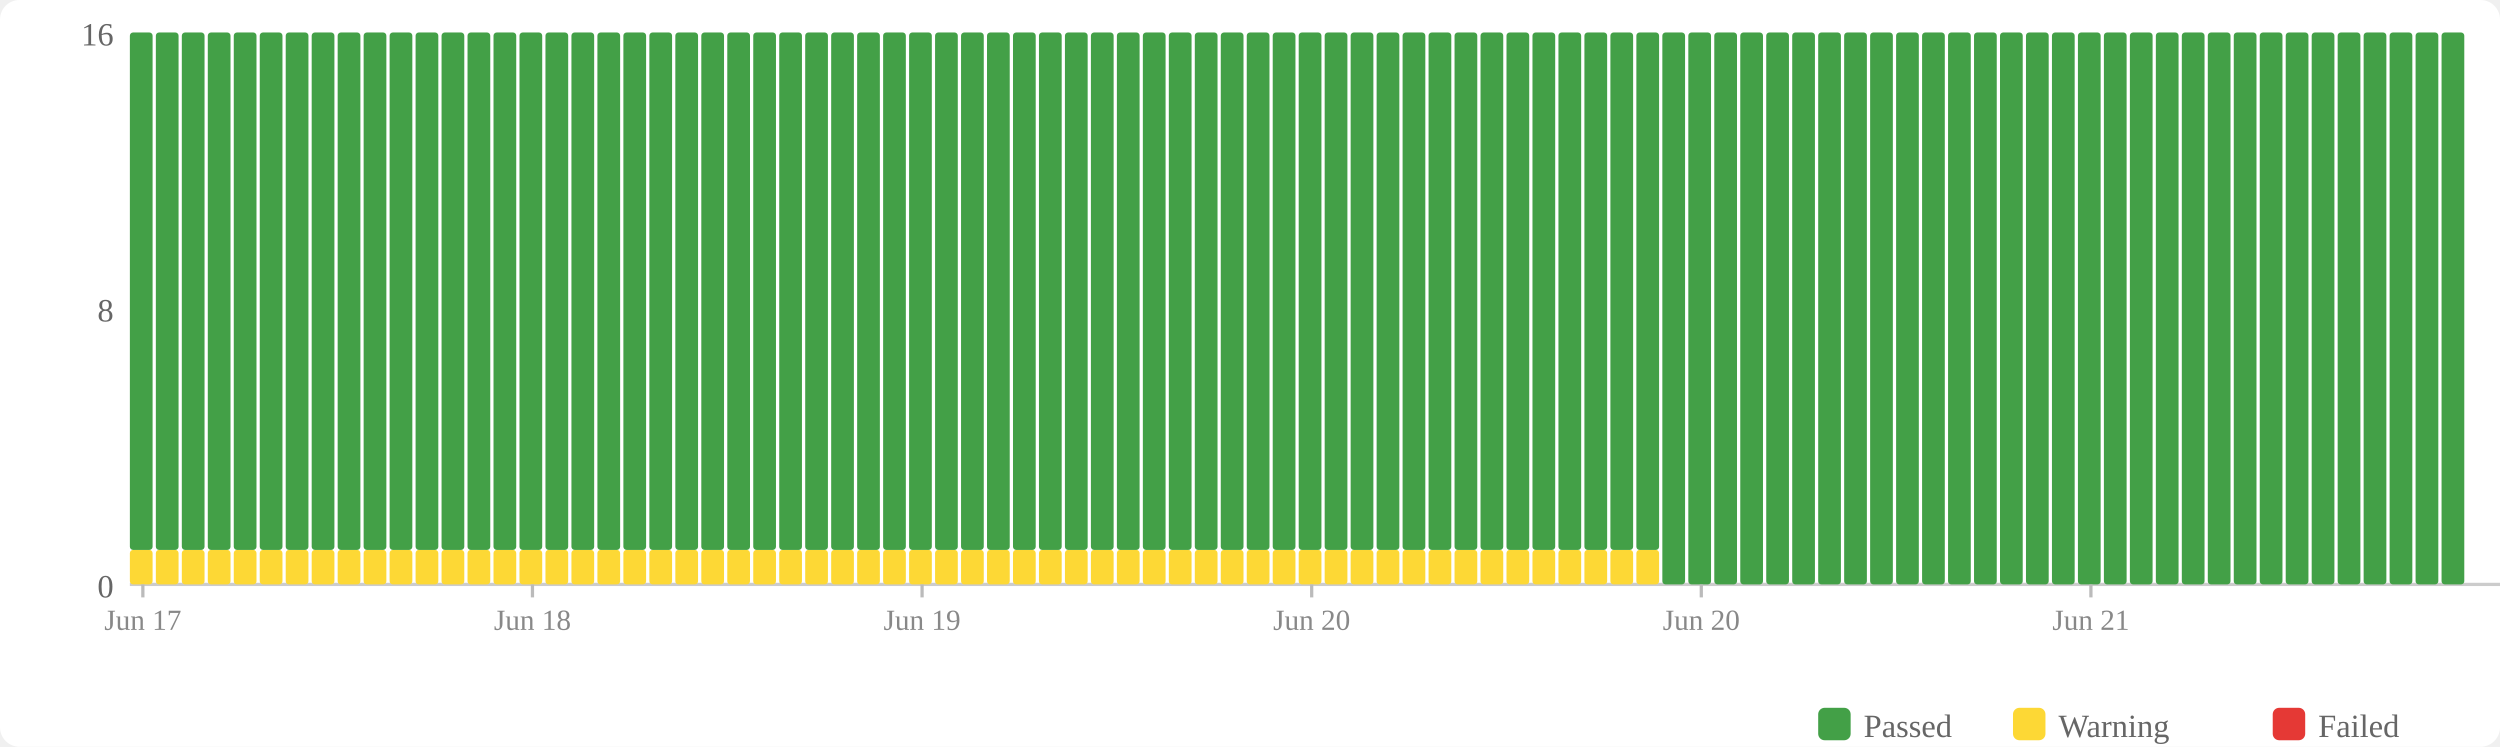
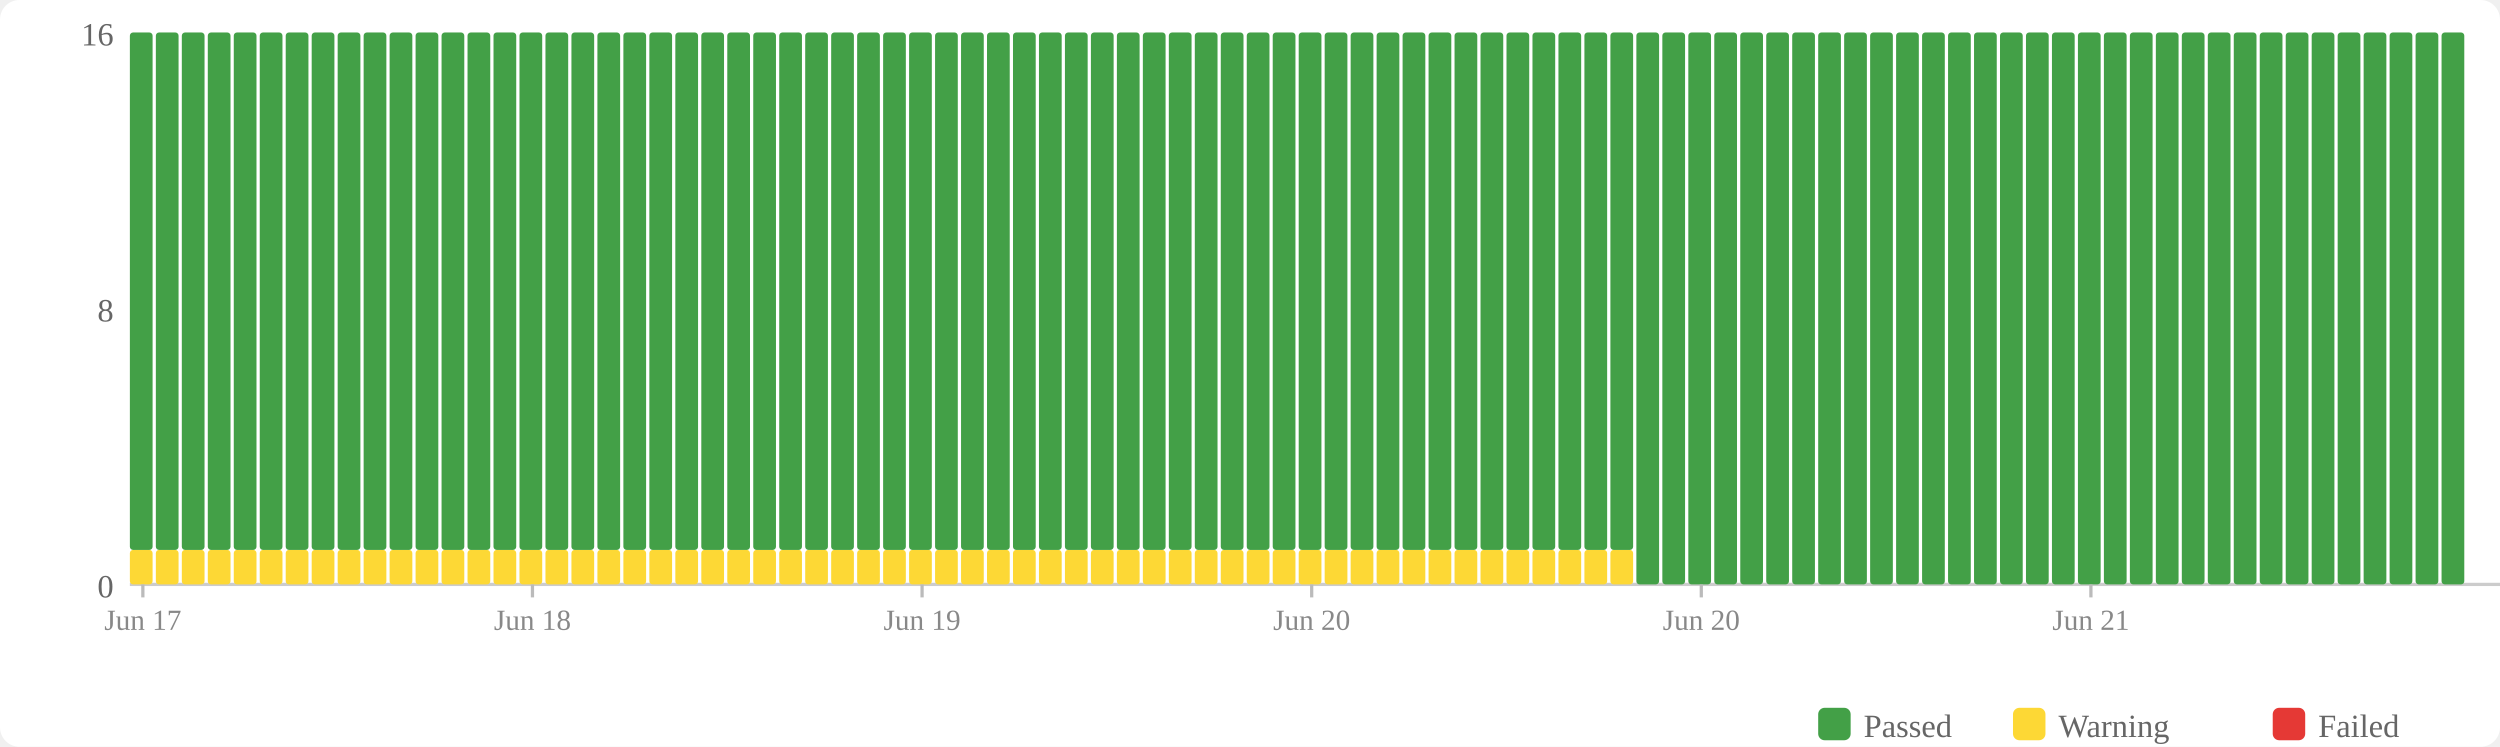
<svg xmlns="http://www.w3.org/2000/svg" width="770" height="230" viewBox="0 0 770 230">
  <rect width="770" height="230" fill="#fff" rx="6" />
  <rect x="560" y="218" width="10" height="10" fill="#43a047" rx="2" />
  <text x="574" y="227" font-size="10" fill="#666">Passed</text>
  <rect x="620" y="218" width="10" height="10" fill="#fdd835" rx="2" />
  <text x="634" y="227" font-size="10" fill="#666">Warning</text>
  <rect x="700" y="218" width="10" height="10" fill="#e53935" rx="2" />
  <text x="714" y="227" font-size="10" fill="#666">Failed</text>
  <text x="35" y="184" text-anchor="end" font-size="10" fill="#666">0</text>
  <text x="35" y="99" text-anchor="end" font-size="10" fill="#666">8</text>
  <text x="35" y="14" text-anchor="end" font-size="10" fill="#666">16</text>
  <line x1="40" y1="180" x2="770" y2="180" stroke="#ccc" stroke-width="1" />
  <rect x="40" y="169.375" width="7" height="10.625" fill="#fdd835" rx="1" />
  <rect x="40" y="10" width="7" height="159.375" fill="#43a047" rx="1" />
  <rect x="48" y="169.375" width="7" height="10.625" fill="#fdd835" rx="1" />
  <rect x="48" y="10" width="7" height="159.375" fill="#43a047" rx="1" />
  <rect x="56" y="169.375" width="7" height="10.625" fill="#fdd835" rx="1" />
  <rect x="56" y="10" width="7" height="159.375" fill="#43a047" rx="1" />
  <rect x="64" y="169.375" width="7" height="10.625" fill="#fdd835" rx="1" />
  <rect x="64" y="10" width="7" height="159.375" fill="#43a047" rx="1" />
  <rect x="72" y="169.375" width="7" height="10.625" fill="#fdd835" rx="1" />
  <rect x="72" y="10" width="7" height="159.375" fill="#43a047" rx="1" />
  <rect x="80" y="169.375" width="7" height="10.625" fill="#fdd835" rx="1" />
  <rect x="80" y="10" width="7" height="159.375" fill="#43a047" rx="1" />
  <rect x="88" y="169.375" width="7" height="10.625" fill="#fdd835" rx="1" />
  <rect x="88" y="10" width="7" height="159.375" fill="#43a047" rx="1" />
  <rect x="96" y="169.375" width="7" height="10.625" fill="#fdd835" rx="1" />
  <rect x="96" y="10" width="7" height="159.375" fill="#43a047" rx="1" />
  <rect x="104" y="169.375" width="7" height="10.625" fill="#fdd835" rx="1" />
  <rect x="104" y="10" width="7" height="159.375" fill="#43a047" rx="1" />
  <rect x="112" y="169.375" width="7" height="10.625" fill="#fdd835" rx="1" />
  <rect x="112" y="10" width="7" height="159.375" fill="#43a047" rx="1" />
  <rect x="120" y="169.375" width="7" height="10.625" fill="#fdd835" rx="1" />
  <rect x="120" y="10" width="7" height="159.375" fill="#43a047" rx="1" />
  <rect x="128" y="169.375" width="7" height="10.625" fill="#fdd835" rx="1" />
  <rect x="128" y="10" width="7" height="159.375" fill="#43a047" rx="1" />
  <rect x="136" y="169.375" width="7" height="10.625" fill="#fdd835" rx="1" />
  <rect x="136" y="10" width="7" height="159.375" fill="#43a047" rx="1" />
  <rect x="144" y="169.375" width="7" height="10.625" fill="#fdd835" rx="1" />
  <rect x="144" y="10" width="7" height="159.375" fill="#43a047" rx="1" />
  <rect x="152" y="169.375" width="7" height="10.625" fill="#fdd835" rx="1" />
  <rect x="152" y="10" width="7" height="159.375" fill="#43a047" rx="1" />
  <rect x="160" y="169.375" width="7" height="10.625" fill="#fdd835" rx="1" />
  <rect x="160" y="10" width="7" height="159.375" fill="#43a047" rx="1" />
  <rect x="168" y="169.375" width="7" height="10.625" fill="#fdd835" rx="1" />
  <rect x="168" y="10" width="7" height="159.375" fill="#43a047" rx="1" />
  <rect x="176" y="169.375" width="7" height="10.625" fill="#fdd835" rx="1" />
  <rect x="176" y="10" width="7" height="159.375" fill="#43a047" rx="1" />
  <rect x="184" y="169.375" width="7" height="10.625" fill="#fdd835" rx="1" />
  <rect x="184" y="10" width="7" height="159.375" fill="#43a047" rx="1" />
  <rect x="192" y="169.375" width="7" height="10.625" fill="#fdd835" rx="1" />
  <rect x="192" y="10" width="7" height="159.375" fill="#43a047" rx="1" />
  <rect x="200" y="169.375" width="7" height="10.625" fill="#fdd835" rx="1" />
  <rect x="200" y="10" width="7" height="159.375" fill="#43a047" rx="1" />
  <rect x="208" y="169.375" width="7" height="10.625" fill="#fdd835" rx="1" />
  <rect x="208" y="10" width="7" height="159.375" fill="#43a047" rx="1" />
  <rect x="216" y="169.375" width="7" height="10.625" fill="#fdd835" rx="1" />
  <rect x="216" y="10" width="7" height="159.375" fill="#43a047" rx="1" />
  <rect x="224" y="169.375" width="7" height="10.625" fill="#fdd835" rx="1" />
  <rect x="224" y="10" width="7" height="159.375" fill="#43a047" rx="1" />
  <rect x="232" y="169.375" width="7" height="10.625" fill="#fdd835" rx="1" />
  <rect x="232" y="10" width="7" height="159.375" fill="#43a047" rx="1" />
  <rect x="240" y="169.375" width="7" height="10.625" fill="#fdd835" rx="1" />
  <rect x="240" y="10" width="7" height="159.375" fill="#43a047" rx="1" />
  <rect x="248" y="169.375" width="7" height="10.625" fill="#fdd835" rx="1" />
  <rect x="248" y="10" width="7" height="159.375" fill="#43a047" rx="1" />
  <rect x="256" y="169.375" width="7" height="10.625" fill="#fdd835" rx="1" />
  <rect x="256" y="10" width="7" height="159.375" fill="#43a047" rx="1" />
  <rect x="264" y="169.375" width="7" height="10.625" fill="#fdd835" rx="1" />
  <rect x="264" y="10" width="7" height="159.375" fill="#43a047" rx="1" />
  <rect x="272" y="169.375" width="7" height="10.625" fill="#fdd835" rx="1" />
  <rect x="272" y="10" width="7" height="159.375" fill="#43a047" rx="1" />
  <rect x="280" y="169.375" width="7" height="10.625" fill="#fdd835" rx="1" />
  <rect x="280" y="10" width="7" height="159.375" fill="#43a047" rx="1" />
  <rect x="288" y="169.375" width="7" height="10.625" fill="#fdd835" rx="1" />
  <rect x="288" y="10" width="7" height="159.375" fill="#43a047" rx="1" />
  <rect x="296" y="169.375" width="7" height="10.625" fill="#fdd835" rx="1" />
  <rect x="296" y="10" width="7" height="159.375" fill="#43a047" rx="1" />
  <rect x="304" y="169.375" width="7" height="10.625" fill="#fdd835" rx="1" />
  <rect x="304" y="10" width="7" height="159.375" fill="#43a047" rx="1" />
  <rect x="312" y="169.375" width="7" height="10.625" fill="#fdd835" rx="1" />
  <rect x="312" y="10" width="7" height="159.375" fill="#43a047" rx="1" />
  <rect x="320" y="169.375" width="7" height="10.625" fill="#fdd835" rx="1" />
  <rect x="320" y="10" width="7" height="159.375" fill="#43a047" rx="1" />
  <rect x="328" y="169.375" width="7" height="10.625" fill="#fdd835" rx="1" />
  <rect x="328" y="10" width="7" height="159.375" fill="#43a047" rx="1" />
  <rect x="336" y="169.375" width="7" height="10.625" fill="#fdd835" rx="1" />
  <rect x="336" y="10" width="7" height="159.375" fill="#43a047" rx="1" />
  <rect x="344" y="169.375" width="7" height="10.625" fill="#fdd835" rx="1" />
  <rect x="344" y="10" width="7" height="159.375" fill="#43a047" rx="1" />
  <rect x="352" y="169.375" width="7" height="10.625" fill="#fdd835" rx="1" />
  <rect x="352" y="10" width="7" height="159.375" fill="#43a047" rx="1" />
  <rect x="360" y="169.375" width="7" height="10.625" fill="#fdd835" rx="1" />
  <rect x="360" y="10" width="7" height="159.375" fill="#43a047" rx="1" />
  <rect x="368" y="169.375" width="7" height="10.625" fill="#fdd835" rx="1" />
  <rect x="368" y="10" width="7" height="159.375" fill="#43a047" rx="1" />
  <rect x="376" y="169.375" width="7" height="10.625" fill="#fdd835" rx="1" />
  <rect x="376" y="10" width="7" height="159.375" fill="#43a047" rx="1" />
  <rect x="384" y="169.375" width="7" height="10.625" fill="#fdd835" rx="1" />
  <rect x="384" y="10" width="7" height="159.375" fill="#43a047" rx="1" />
  <rect x="392" y="169.375" width="7" height="10.625" fill="#fdd835" rx="1" />
  <rect x="392" y="10" width="7" height="159.375" fill="#43a047" rx="1" />
  <rect x="400" y="169.375" width="7" height="10.625" fill="#fdd835" rx="1" />
  <rect x="400" y="10" width="7" height="159.375" fill="#43a047" rx="1" />
  <rect x="408" y="169.375" width="7" height="10.625" fill="#fdd835" rx="1" />
  <rect x="408" y="10" width="7" height="159.375" fill="#43a047" rx="1" />
  <rect x="416" y="169.375" width="7" height="10.625" fill="#fdd835" rx="1" />
  <rect x="416" y="10" width="7" height="159.375" fill="#43a047" rx="1" />
  <rect x="424" y="169.375" width="7" height="10.625" fill="#fdd835" rx="1" />
  <rect x="424" y="10" width="7" height="159.375" fill="#43a047" rx="1" />
  <rect x="432" y="169.375" width="7" height="10.625" fill="#fdd835" rx="1" />
  <rect x="432" y="10" width="7" height="159.375" fill="#43a047" rx="1" />
  <rect x="440" y="169.375" width="7" height="10.625" fill="#fdd835" rx="1" />
  <rect x="440" y="10" width="7" height="159.375" fill="#43a047" rx="1" />
  <rect x="448" y="169.375" width="7" height="10.625" fill="#fdd835" rx="1" />
  <rect x="448" y="10" width="7" height="159.375" fill="#43a047" rx="1" />
  <rect x="456" y="169.375" width="7" height="10.625" fill="#fdd835" rx="1" />
  <rect x="456" y="10" width="7" height="159.375" fill="#43a047" rx="1" />
  <rect x="464" y="169.375" width="7" height="10.625" fill="#fdd835" rx="1" />
  <rect x="464" y="10" width="7" height="159.375" fill="#43a047" rx="1" />
  <rect x="472" y="169.375" width="7" height="10.625" fill="#fdd835" rx="1" />
  <rect x="472" y="10" width="7" height="159.375" fill="#43a047" rx="1" />
  <rect x="480" y="169.375" width="7" height="10.625" fill="#fdd835" rx="1" />
  <rect x="480" y="10" width="7" height="159.375" fill="#43a047" rx="1" />
  <rect x="488" y="169.375" width="7" height="10.625" fill="#fdd835" rx="1" />
  <rect x="488" y="10" width="7" height="159.375" fill="#43a047" rx="1" />
  <rect x="496" y="169.375" width="7" height="10.625" fill="#fdd835" rx="1" />
  <rect x="496" y="10" width="7" height="159.375" fill="#43a047" rx="1" />
-   <rect x="504" y="169.375" width="7" height="10.625" fill="#fdd835" rx="1" />
-   <rect x="504" y="10" width="7" height="159.375" fill="#43a047" rx="1" />
+   <rect x="504" y="10" width="7" height="170" fill="#43a047" rx="1" />
  <rect x="512" y="10" width="7" height="170" fill="#43a047" rx="1" />
  <rect x="520" y="10" width="7" height="170" fill="#43a047" rx="1" />
  <rect x="528" y="10" width="7" height="170" fill="#43a047" rx="1" />
  <rect x="536" y="10" width="7" height="170" fill="#43a047" rx="1" />
  <rect x="544" y="10" width="7" height="170" fill="#43a047" rx="1" />
  <rect x="552" y="10" width="7" height="170" fill="#43a047" rx="1" />
  <rect x="560" y="10" width="7" height="170" fill="#43a047" rx="1" />
  <rect x="568" y="10" width="7" height="170" fill="#43a047" rx="1" />
  <rect x="576" y="10" width="7" height="170" fill="#43a047" rx="1" />
  <rect x="584" y="10" width="7" height="170" fill="#43a047" rx="1" />
  <rect x="592" y="10" width="7" height="170" fill="#43a047" rx="1" />
  <rect x="600" y="10" width="7" height="170" fill="#43a047" rx="1" />
  <rect x="608" y="10" width="7" height="170" fill="#43a047" rx="1" />
  <rect x="616" y="10" width="7" height="170" fill="#43a047" rx="1" />
  <rect x="624" y="10" width="7" height="170" fill="#43a047" rx="1" />
  <rect x="632" y="10" width="7" height="170" fill="#43a047" rx="1" />
  <rect x="640" y="10" width="7" height="170" fill="#43a047" rx="1" />
  <rect x="648" y="10" width="7" height="170" fill="#43a047" rx="1" />
  <rect x="656" y="10" width="7" height="170" fill="#43a047" rx="1" />
  <rect x="664" y="10" width="7" height="170" fill="#43a047" rx="1" />
  <rect x="672" y="10" width="7" height="170" fill="#43a047" rx="1" />
  <rect x="680" y="10" width="7" height="170" fill="#43a047" rx="1" />
  <rect x="688" y="10" width="7" height="170" fill="#43a047" rx="1" />
  <rect x="696" y="10" width="7" height="170" fill="#43a047" rx="1" />
  <rect x="704" y="10" width="7" height="170" fill="#43a047" rx="1" />
  <rect x="712" y="10" width="7" height="170" fill="#43a047" rx="1" />
  <rect x="720" y="10" width="7" height="170" fill="#43a047" rx="1" />
  <rect x="728" y="10" width="7" height="170" fill="#43a047" rx="1" />
  <rect x="736" y="10" width="7" height="170" fill="#43a047" rx="1" />
  <rect x="744" y="10" width="7" height="170" fill="#43a047" rx="1" />
  <rect x="752" y="10" width="7" height="170" fill="#43a047" rx="1" />
  <line x1="44.0" y1="180" x2="44.0" y2="184" stroke="#bbb" stroke-width="1" />
  <text x="44.0" y="194" text-anchor="middle" font-size="9" fill="#888">Jun 17</text>
  <line x1="164.0" y1="180" x2="164.0" y2="184" stroke="#bbb" stroke-width="1" />
  <text x="164.0" y="194" text-anchor="middle" font-size="9" fill="#888">Jun 18</text>
  <line x1="284.0" y1="180" x2="284.0" y2="184" stroke="#bbb" stroke-width="1" />
  <text x="284.0" y="194" text-anchor="middle" font-size="9" fill="#888">Jun 19</text>
  <line x1="404.0" y1="180" x2="404.0" y2="184" stroke="#bbb" stroke-width="1" />
  <text x="404.0" y="194" text-anchor="middle" font-size="9" fill="#888">Jun 20</text>
  <line x1="524.0" y1="180" x2="524.0" y2="184" stroke="#bbb" stroke-width="1" />
  <text x="524.0" y="194" text-anchor="middle" font-size="9" fill="#888">Jun 20</text>
  <line x1="644.0" y1="180" x2="644.0" y2="184" stroke="#bbb" stroke-width="1" />
  <text x="644.0" y="194" text-anchor="middle" font-size="9" fill="#888">Jun 21</text>
</svg>
